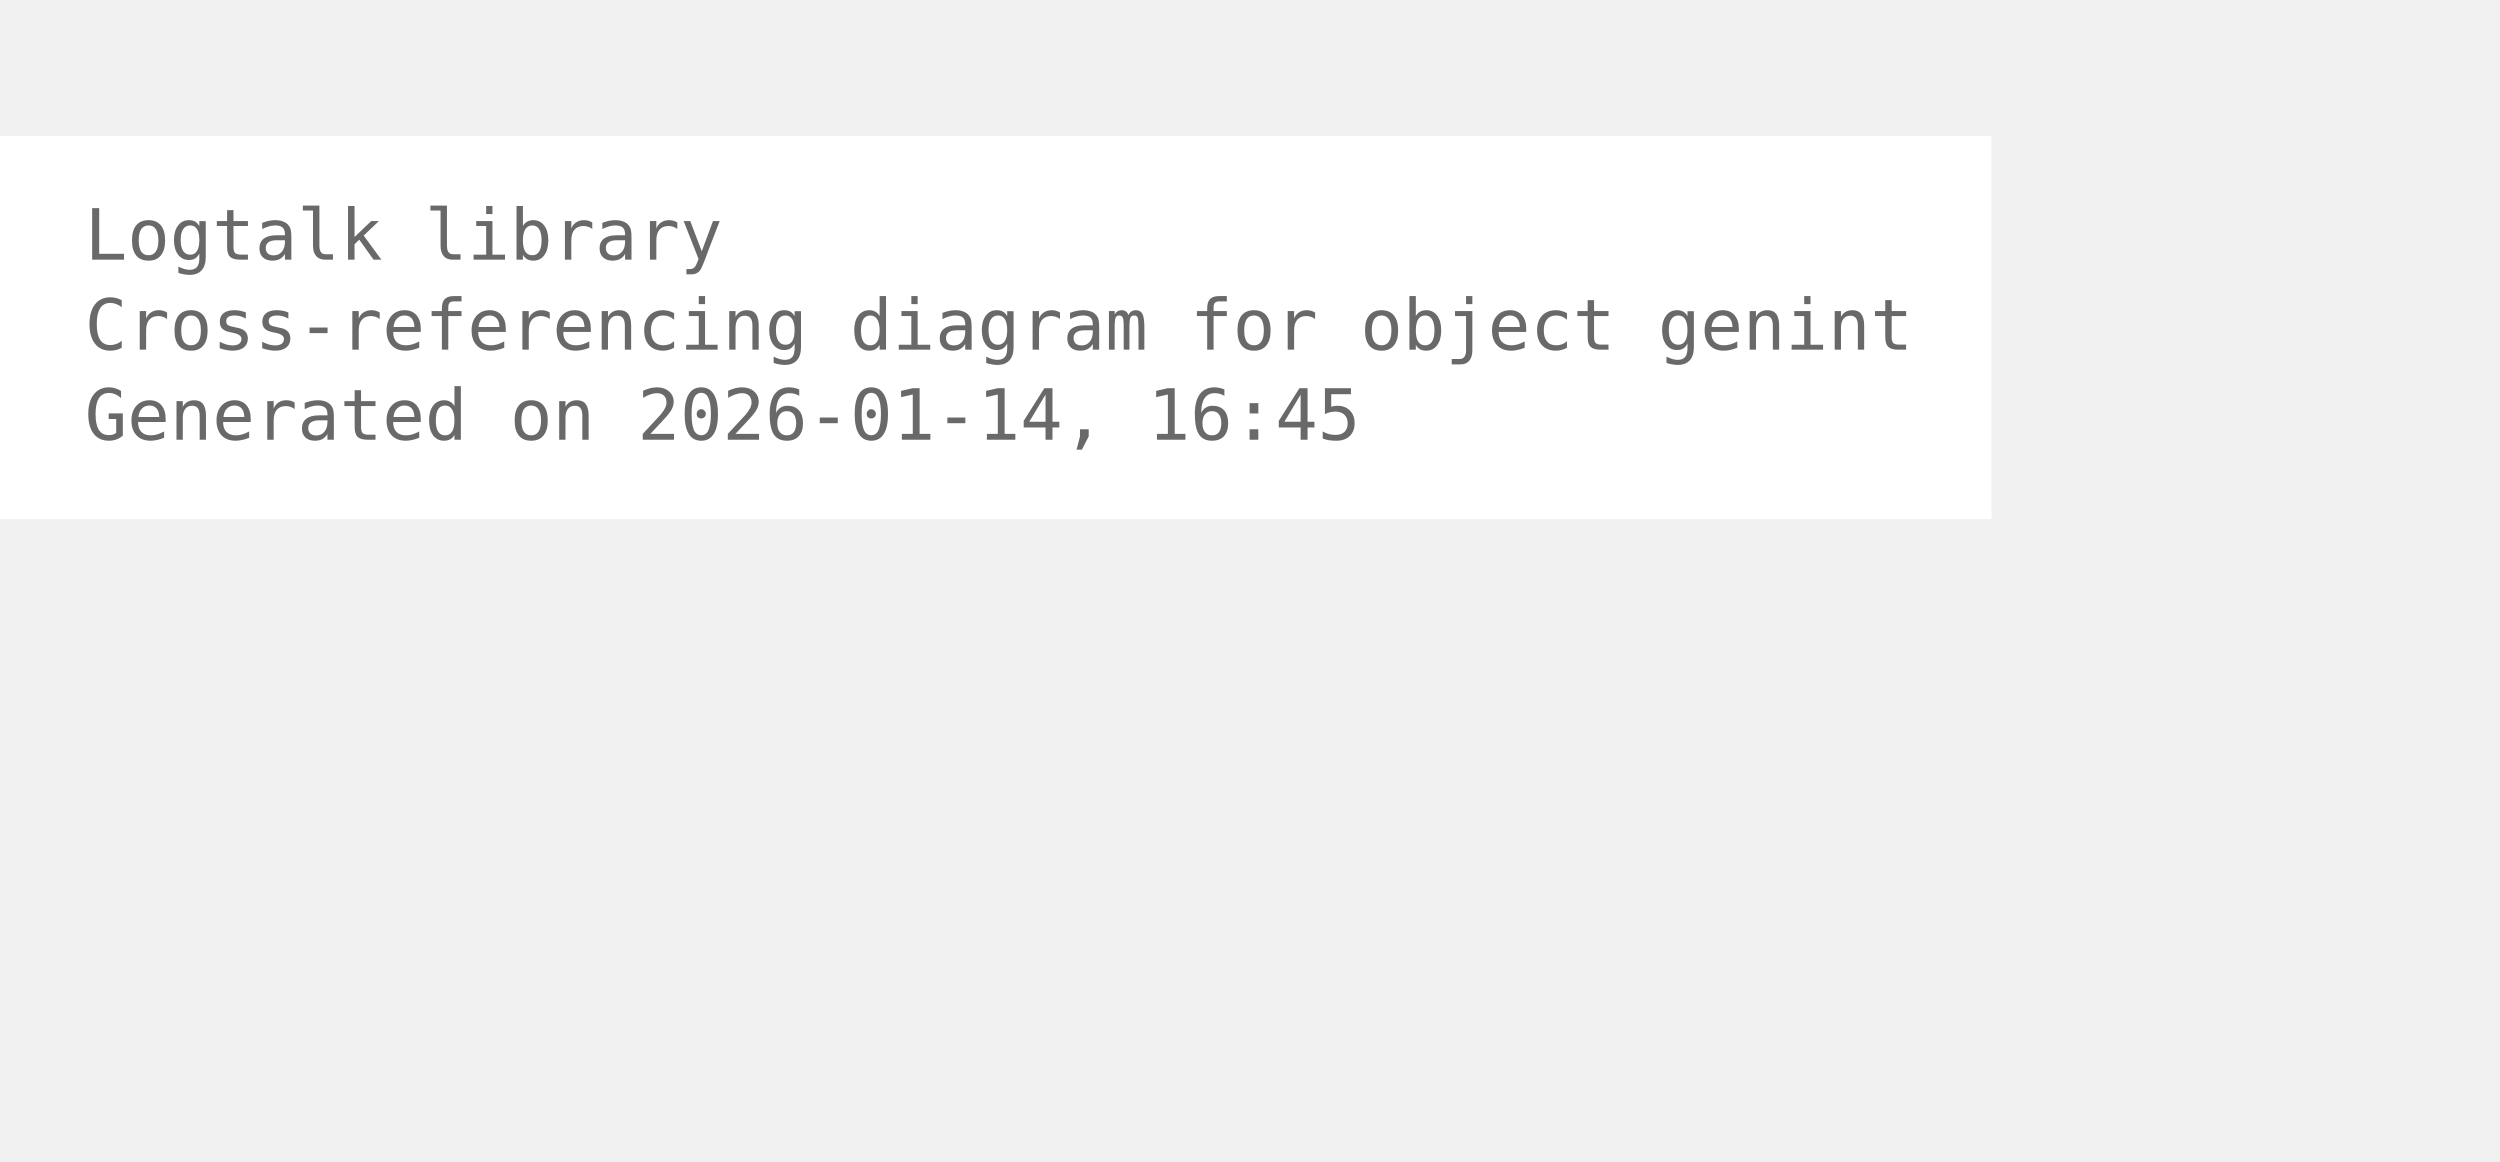
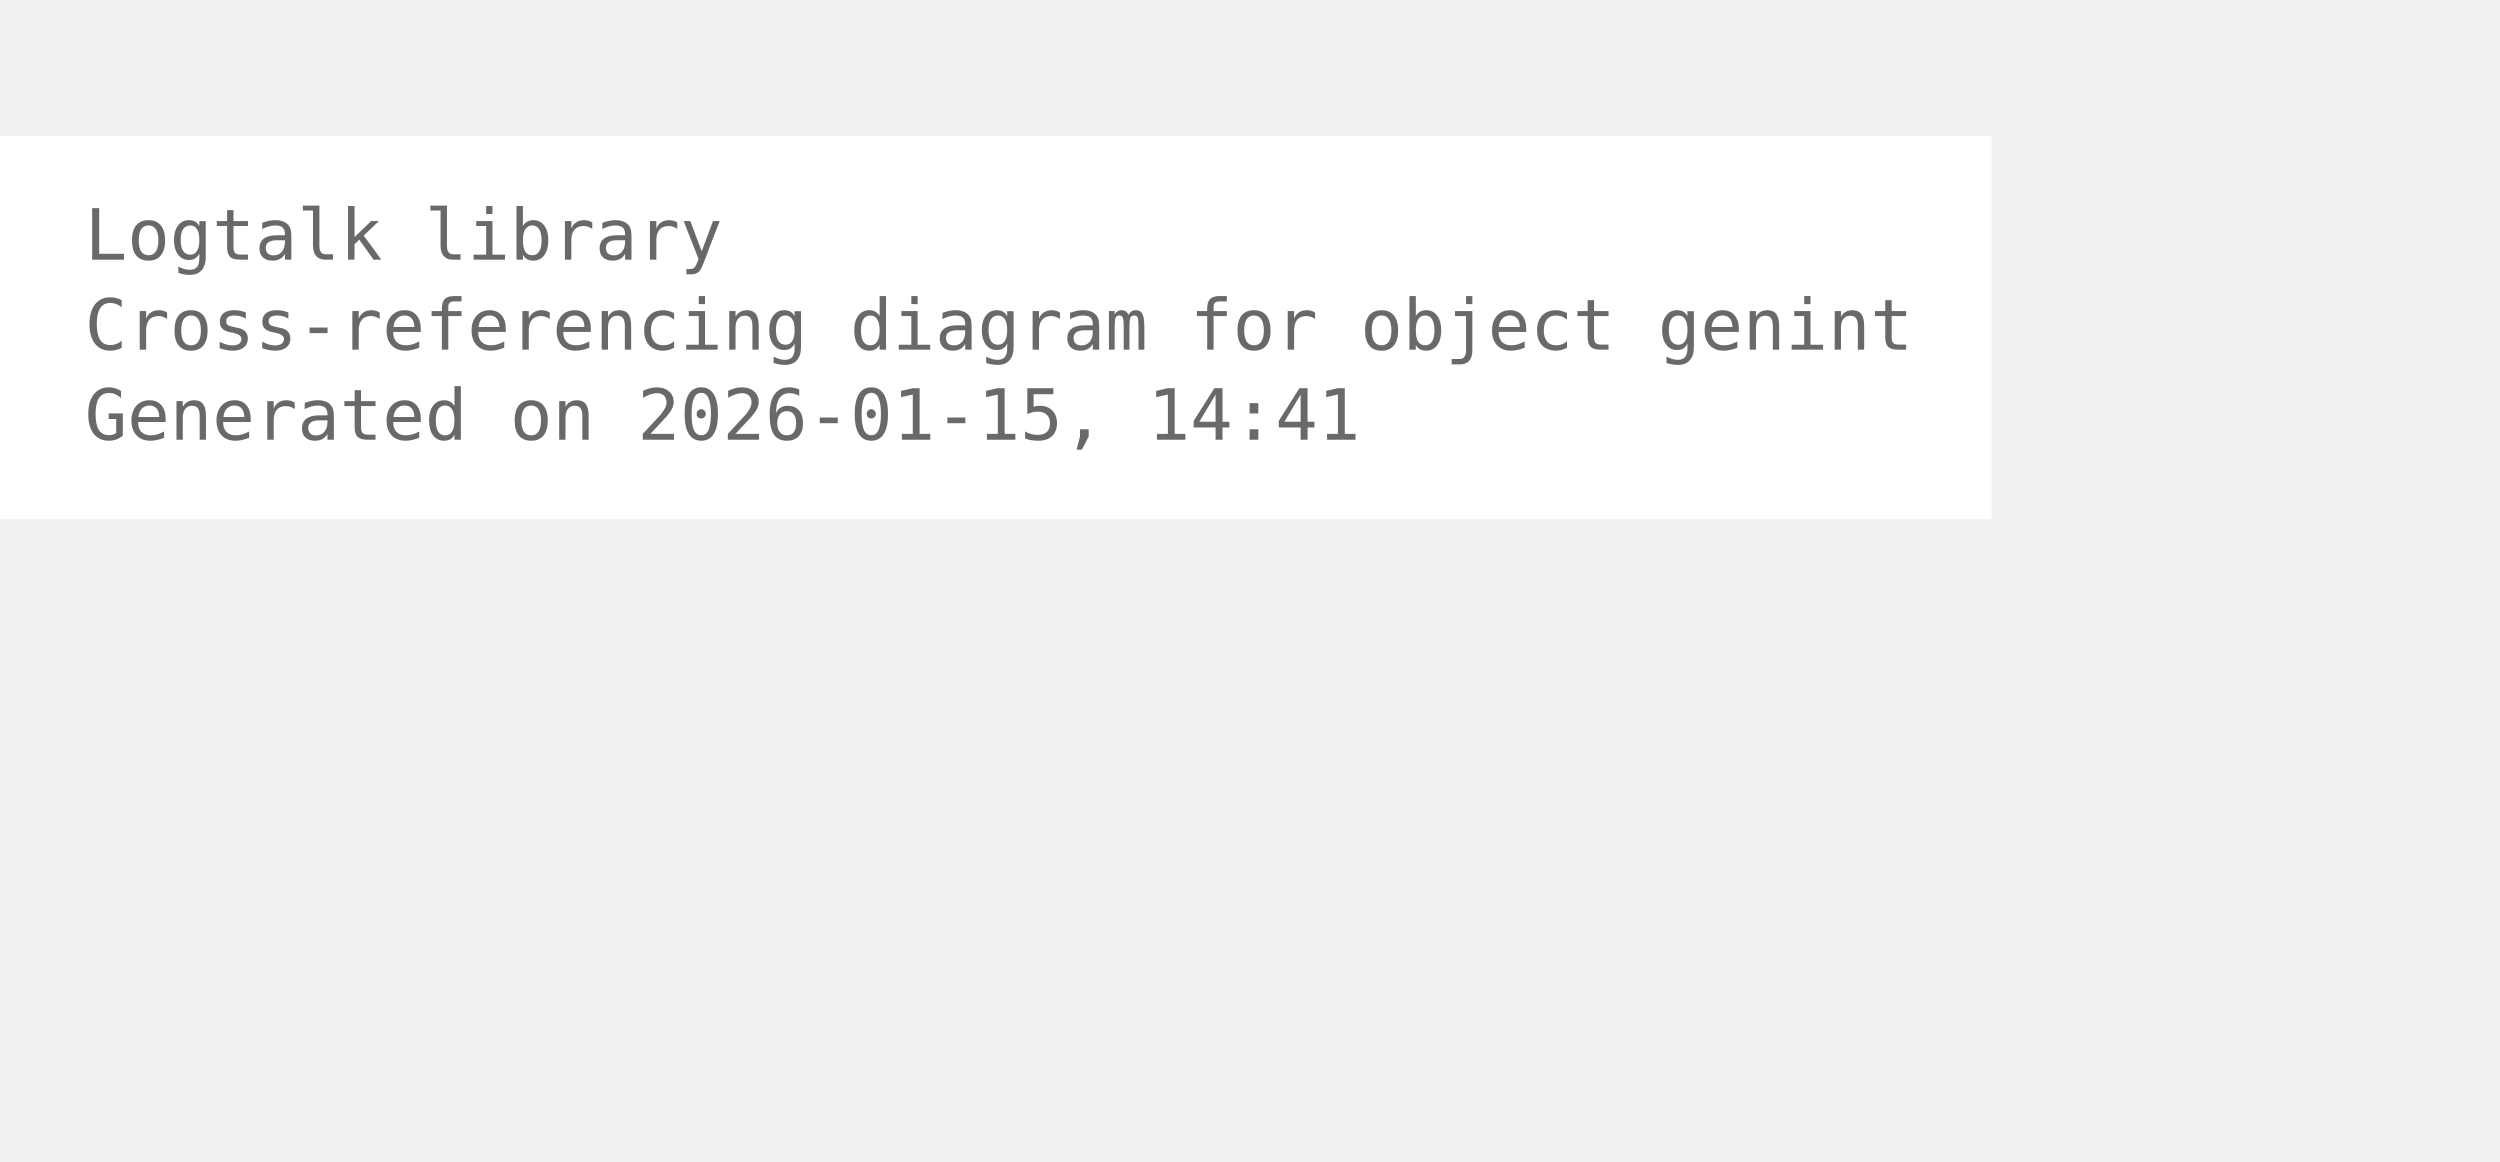
<svg xmlns="http://www.w3.org/2000/svg" width="426pt" height="198pt" viewBox="72.00 72.00 354.00 126.00">
  <g id="graph0" class="graph" transform="scale(1 1) rotate(0) translate(76 122.25)">
    <polygon fill="white" stroke="none" points="-4,4 -4,-50.25 278,-50.25 278,4 -4,4" />
    <text xml:space="preserve" text-anchor="start" x="8" y="-32.75" font-family="Monospace" font-size="10.00" fill="dimgray">Logtalk library</text>
    <text xml:space="preserve" text-anchor="start" x="8" y="-20" font-family="Monospace" font-size="10.00" fill="dimgray">Cross-referencing diagram for object genint</text>
-     <text xml:space="preserve" text-anchor="start" x="8" y="-7.25" font-family="Monospace" font-size="10.00" fill="dimgray">Generated on 2026-01-14, 16:45</text>
+     <text xml:space="preserve" text-anchor="start" x="8" y="-7.25" font-family="Monospace" font-size="10.00" fill="dimgray">Generated on 2026-01-15, 14:41</text>
  </g>
</svg>
